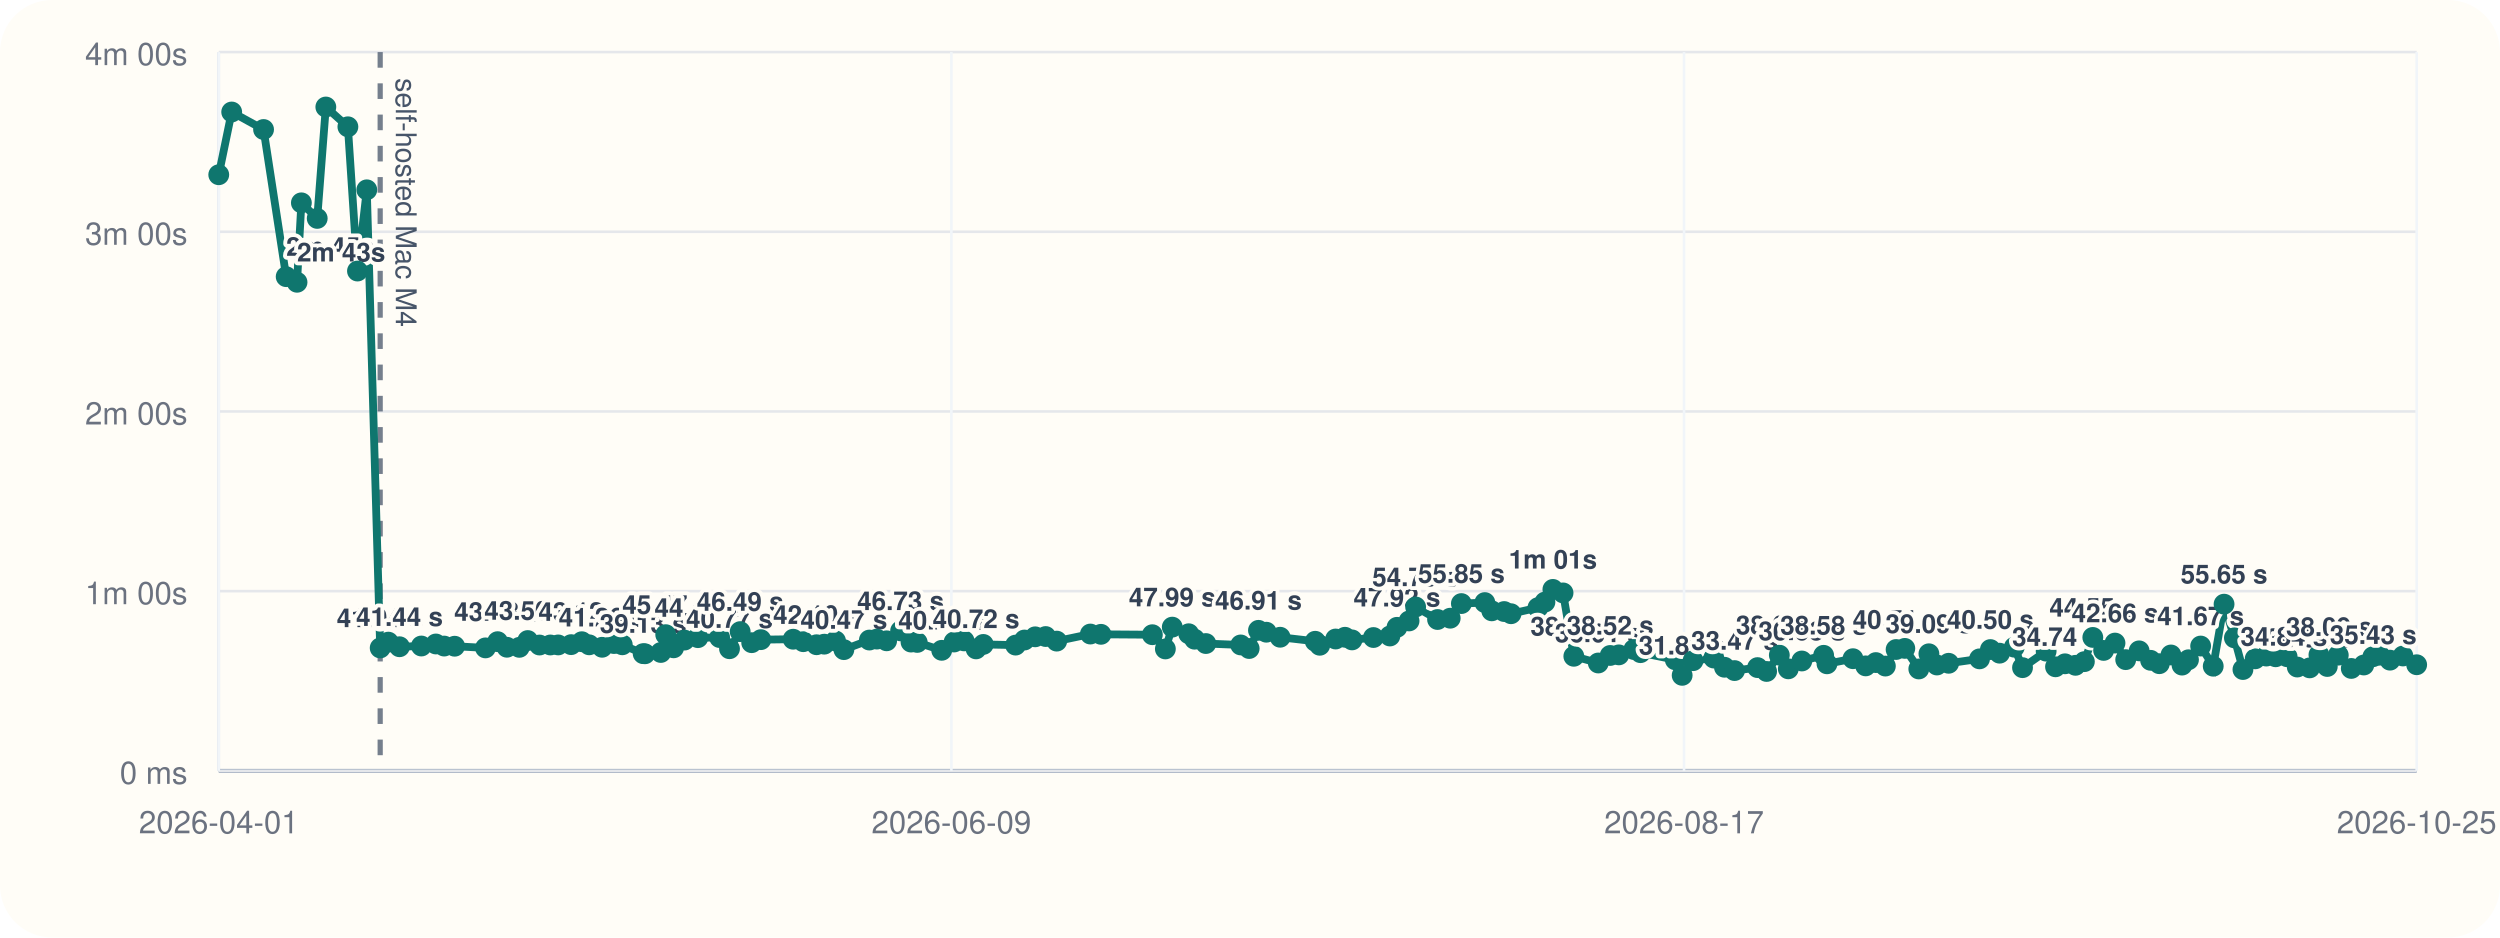
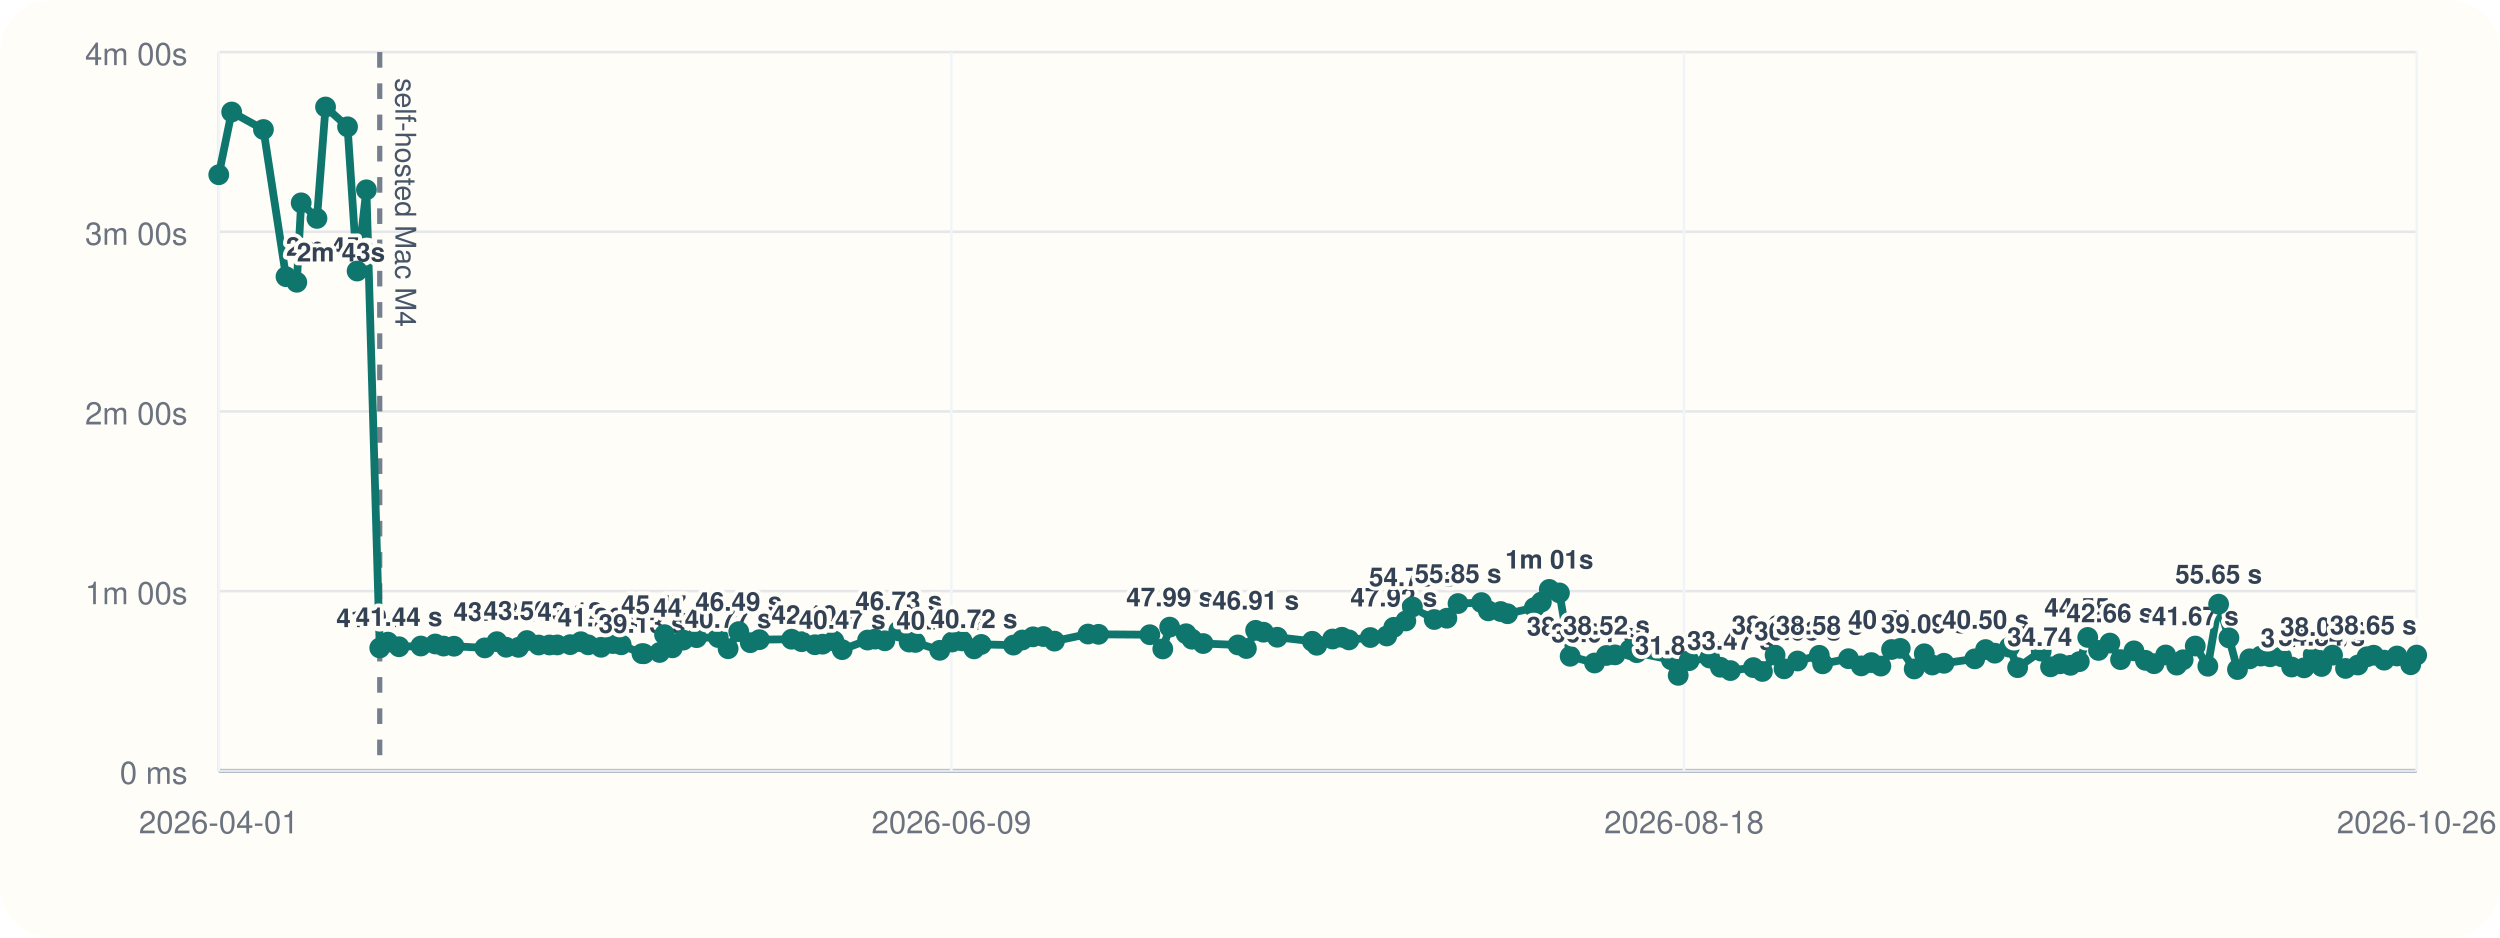
<svg xmlns="http://www.w3.org/2000/svg" viewBox="0 0 960 360">
  <rect width="960" height="360" rx="20" fill="#fffdf7" />
  <line x1="84" y1="296" x2="928" y2="296" stroke="#cbd5e1" stroke-width="1" />
  <line x1="84" y1="20" x2="84" y2="296" stroke="#cbd5e1" stroke-width="1" />
  <line x1="84" y1="296.00" x2="928" y2="296.00" stroke="#94a3b8" stroke-width="1.5" />
  <line x1="84" y1="296.00" x2="928" y2="296.00" stroke="#e5e7eb" stroke-width="1" />
  <text x="72" y="301.00" text-anchor="end" font-size="12" font-family="Helvetica, Arial, sans-serif" fill="#6b7280">0 ms</text>
  <line x1="84" y1="227.00" x2="928" y2="227.00" stroke="#e5e7eb" stroke-width="1" />
  <text x="72" y="232.00" text-anchor="end" font-size="12" font-family="Helvetica, Arial, sans-serif" fill="#6b7280">1m 00s</text>
  <line x1="84" y1="158.00" x2="928" y2="158.00" stroke="#e5e7eb" stroke-width="1" />
  <text x="72" y="163.00" text-anchor="end" font-size="12" font-family="Helvetica, Arial, sans-serif" fill="#6b7280">2m 00s</text>
  <line x1="84" y1="89.00" x2="928" y2="89.00" stroke="#e5e7eb" stroke-width="1" />
  <text x="72" y="94.00" text-anchor="end" font-size="12" font-family="Helvetica, Arial, sans-serif" fill="#6b7280">3m 00s</text>
  <line x1="84" y1="20.00" x2="928" y2="20.00" stroke="#e5e7eb" stroke-width="1" />
  <text x="72" y="25.00" text-anchor="end" font-size="12" font-family="Helvetica, Arial, sans-serif" fill="#6b7280">4m 00s</text>
  <line x1="84.00" y1="20" x2="84.00" y2="296" stroke="#f1f5f9" stroke-width="1" />
  <text x="84.00" y="320" text-anchor="middle" font-size="12" font-family="Helvetica, Arial, sans-serif" fill="#6b7280">2026-04-01</text>
  <line x1="365.33" y1="20" x2="365.33" y2="296" stroke="#f1f5f9" stroke-width="1" />
  <text x="365.33" y="320" text-anchor="middle" font-size="12" font-family="Helvetica, Arial, sans-serif" fill="#6b7280">2026-06-09</text>
  <line x1="646.67" y1="20" x2="646.67" y2="296" stroke="#f1f5f9" stroke-width="1" />
-   <text x="646.67" y="320" text-anchor="middle" font-size="12" font-family="Helvetica, Arial, sans-serif" fill="#6b7280">2026-08-17</text>
+   <text x="646.67" y="320" text-anchor="middle" font-size="12" font-family="Helvetica, Arial, sans-serif" fill="#6b7280">2026-08-18</text>
  <line x1="928.00" y1="20" x2="928.00" y2="296" stroke="#f1f5f9" stroke-width="1" />
-   <text x="928.00" y="320" text-anchor="middle" font-size="12" font-family="Helvetica, Arial, sans-serif" fill="#6b7280">2026-10-25</text>
-   <line x1="145.99" y1="20" x2="145.99" y2="296" stroke="#475569" stroke-width="2" stroke-dasharray="6 6" opacity="0.75" />
-   <text x="151.99" y="30" transform="rotate(90 151.99 30)" font-size="11" font-family="Helvetica, Arial, sans-serif" fill="#475569">self-hosted Mac M4</text>
-   <polyline fill="none" stroke="#0f766e" stroke-width="3" points="84.00,67.10 88.97,43.01 101.21,49.73 109.89,106.24 114.06,108.39 115.73,77.89 121.81,83.87 125.12,41.09 133.59,48.69 137.27,104.08 140.85,72.89 145.99,248.81 149.12,246.58 153.41,248.35 161.80,248.07 167.38,247.29 170.56,248.09 174.58,248.15 186.42,248.79 191.09,246.40 194.66,248.54 199.42,248.58 202.66,245.97 207.18,247.69 211.34,247.67 214.34,247.65 219.31,247.54 223.42,246.42 226.25,247.61 231.21,248.55 235.77,247.12 238.96,247.60 246.97,251.00 247.67,251.05 253.75,250.55 255.64,243.71 258.67,248.76 262.84,245.79 268.00,244.86 276.34,244.82 280.13,249.11 284.23,242.54 288.65,246.79 292.16,245.63 304.58,245.46 308.46,246.41 313.55,247.58 316.51,247.36 320.85,246.12 324.05,249.46 333.84,245.78 336.71,245.41 340.47,246.07 345.83,242.26 349.83,246.55 352.22,246.69 361.62,249.72 366.36,246.53 370.22,246.10 374.81,249.17 377.59,247.46 389.98,247.72 393.39,245.77 397.51,244.54 401.54,244.43 405.78,246.19 418.70,243.47 422.77,243.58 442.50,243.73 447.50,249.19 450.15,240.82 456.46,243.36 458.73,245.45 463.05,247.12 476.43,247.66 479.68,249.03 483.25,242.05 486.28,242.77 491.57,244.70 505.05,246.25 506.79,247.78 512.88,245.38 516.47,244.71 519.18,245.72 527.40,244.81 533.72,244.22 536.44,240.89 541.08,238.44 543.60,233.07 552.02,237.89 556.88,237.39 561.17,231.77 570.18,231.39 572.84,234.56 577.60,234.83 580.24,235.67 590.57,233.34 593.26,231.19 596.31,226.33 600.21,227.68 604.35,252.01 613.74,254.59 618.31,251.70 621.63,251.47 627.39,249.41 629.94,250.62 643.31,253.36 645.95,259.33 650.13,253.70 658.10,252.69 662.19,256.22 666.07,257.50 674.89,256.36 678.38,257.84 683.26,251.56 686.71,256.83 691.90,253.82 700.28,251.64 701.56,254.90 711.54,252.94 716.42,255.70 720.33,254.43 723.98,255.77 728.10,249.41 731.45,248.98 736.82,256.88 740.70,251.05 743.78,255.36 748.28,254.70 760.14,253.00 764.31,249.43 767.84,250.82 773.48,248.52 776.65,256.38 785.72,250.04 789.32,256.05 792.96,254.90 796.98,255.48 800.40,254.07 803.64,244.77 807.79,249.76 812.16,246.94 816.27,253.30 821.43,249.93 825.83,253.56 829.18,254.86 833.65,251.51 837.90,255.40 840.38,253.35 845.05,248.08 849.88,255.82 854.04,232.00 858.01,244.94 861.29,257.10 865.99,252.99 870.26,251.93 873.85,252.20 878.26,252.19 882.15,256.14 886.92,256.46 890.47,251.46 893.68,255.93 897.90,251.58 902.89,256.68 907.70,255.36 911.17,252.20 913.72,251.60 917.76,253.50 922.73,251.90 928.00,255.26" />
+   <text x="928.00" y="320" text-anchor="middle" font-size="12" font-family="Helvetica, Arial, sans-serif" fill="#6b7280">2026-10-26</text>
+   <line x1="145.82" y1="20" x2="145.82" y2="296" stroke="#475569" stroke-width="2" stroke-dasharray="6 6" opacity="0.75" />
+   <text x="151.82" y="30" transform="rotate(90 151.82 30)" font-size="11" font-family="Helvetica, Arial, sans-serif" fill="#475569">self-hosted Mac M4</text>
+   <polyline fill="none" stroke="#0f766e" stroke-width="3" points="84.00,67.10 88.96,43.01 101.16,49.73 109.82,106.24 113.97,108.39 115.65,77.89 121.71,83.87 125.01,41.09 133.46,48.69 137.13,104.08 140.70,72.89 145.82,248.81 148.95,246.58 153.22,248.35 161.59,248.07 167.16,247.29 170.33,248.09 174.34,248.15 186.15,248.79 190.80,246.40 194.36,248.54 199.10,248.58 202.34,245.97 206.85,247.69 211.00,247.67 213.99,247.65 218.95,247.54 223.04,246.42 225.87,247.61 230.81,248.55 235.36,247.12 238.54,247.60 246.52,251.00 247.23,251.05 253.29,250.55 255.18,243.71 258.20,248.76 262.36,245.79 267.50,244.86 275.81,244.82 279.59,249.11 283.68,242.54 288.10,246.79 291.60,245.63 303.98,245.46 307.85,246.41 312.93,247.58 315.88,247.36 320.21,246.12 323.40,249.46 333.16,245.78 336.02,245.41 339.77,246.07 345.12,242.26 349.11,246.55 351.50,246.69 360.87,249.72 365.60,246.53 369.45,246.10 374.02,249.17 376.80,247.46 389.15,247.72 392.55,245.77 396.66,244.54 400.68,244.43 404.91,246.19 417.79,243.47 421.85,243.58 441.53,243.73 446.51,249.19 449.16,240.82 455.45,243.36 457.71,245.45 462.02,247.12 475.37,247.66 478.61,249.03 482.16,242.05 485.19,242.77 490.47,244.70 503.91,246.25 505.64,247.78 511.71,245.38 515.30,244.71 518.00,245.72 526.20,244.81 532.51,244.22 535.21,240.89 539.84,238.44 542.36,233.07 550.75,237.89 555.60,237.39 559.88,231.77 568.86,231.39 571.52,234.56 576.27,234.83 578.90,235.67 589.20,233.34 591.88,231.19 594.92,226.33 598.82,227.68 602.94,252.01 612.31,254.59 616.86,251.70 620.17,251.47 625.92,249.41 628.47,250.62 641.80,253.36 644.43,259.33 648.60,253.70 656.55,252.69 660.62,256.22 664.49,257.50 673.29,256.36 676.77,257.84 681.63,251.56 685.08,256.83 690.25,253.82 698.61,251.64 699.89,254.90 709.84,252.94 714.71,255.70 718.60,254.43 722.24,255.77 726.35,249.41 729.70,248.98 735.05,256.88 738.92,251.05 742.00,255.36 746.48,254.70 758.31,253.00 762.47,249.43 765.99,250.82 771.61,248.52 774.77,256.38 783.82,250.04 787.41,256.05 791.04,254.90 795.05,255.48 798.45,254.07 801.69,244.77 805.83,249.76 810.19,246.94 814.29,253.30 819.43,249.93 823.82,253.56 827.16,254.86 831.62,251.51 835.86,255.40 838.33,253.35 842.98,248.08 847.81,255.82 851.95,232.00 855.91,244.94 859.19,257.10 863.87,252.99 868.13,251.93 871.71,252.20 876.11,252.19 879.99,256.14 884.75,256.46 888.28,251.46 891.49,255.93 895.70,251.58 900.68,256.68 905.47,255.36 908.93,252.20 911.47,251.60 915.50,253.50 920.45,251.90 925.71,255.26 928.00,251.55" />
  <circle cx="84.00" cy="67.10" r="4" fill="#0f766e" />
-   <circle cx="88.97" cy="43.01" r="4" fill="#0f766e" />
-   <circle cx="101.21" cy="49.73" r="4" fill="#0f766e" />
-   <circle cx="109.89" cy="106.24" r="4" fill="#0f766e" />
-   <text x="109.89" y="98.24" text-anchor="start" font-size="10" font-family="Helvetica, Arial, sans-serif" font-weight="600" paint-order="stroke" stroke="#fffdf7" stroke-width="3" stroke-linejoin="round" fill="#334155">2m 45s</text>
-   <circle cx="114.06" cy="108.39" r="4" fill="#0f766e" />
-   <text x="114.06" y="100.39" text-anchor="start" font-size="10" font-family="Helvetica, Arial, sans-serif" font-weight="600" paint-order="stroke" stroke="#fffdf7" stroke-width="3" stroke-linejoin="round" fill="#334155">2m 43s</text>
-   <circle cx="115.73" cy="77.89" r="4" fill="#0f766e" />
-   <circle cx="121.81" cy="83.87" r="4" fill="#0f766e" />
-   <circle cx="125.12" cy="41.09" r="4" fill="#0f766e" />
-   <circle cx="133.59" cy="48.69" r="4" fill="#0f766e" />
-   <circle cx="137.27" cy="104.08" r="4" fill="#0f766e" />
-   <circle cx="140.85" cy="72.89" r="4" fill="#0f766e" />
-   <circle cx="145.99" cy="248.81" r="4" fill="#0f766e" />
-   <text x="145.99" y="240.81" text-anchor="middle" font-size="10" font-family="Helvetica, Arial, sans-serif" font-weight="600" paint-order="stroke" stroke="#fffdf7" stroke-width="3" stroke-linejoin="round" fill="#334155">41.04 s</text>
-   <circle cx="149.12" cy="246.58" r="4" fill="#0f766e" />
-   <circle cx="153.41" cy="248.35" r="4" fill="#0f766e" />
-   <text x="153.41" y="240.35" text-anchor="middle" font-size="10" font-family="Helvetica, Arial, sans-serif" font-weight="600" paint-order="stroke" stroke="#fffdf7" stroke-width="3" stroke-linejoin="round" fill="#334155">41.44 s</text>
-   <circle cx="161.80" cy="248.07" r="4" fill="#0f766e" />
-   <circle cx="167.38" cy="247.29" r="4" fill="#0f766e" />
-   <circle cx="170.56" cy="248.09" r="4" fill="#0f766e" />
-   <circle cx="174.58" cy="248.15" r="4" fill="#0f766e" />
-   <circle cx="186.42" cy="248.79" r="4" fill="#0f766e" />
-   <circle cx="191.09" cy="246.40" r="4" fill="#0f766e" />
-   <text x="191.09" y="238.40" text-anchor="middle" font-size="10" font-family="Helvetica, Arial, sans-serif" font-weight="600" paint-order="stroke" stroke="#fffdf7" stroke-width="3" stroke-linejoin="round" fill="#334155">43.13 s</text>
-   <circle cx="194.66" cy="248.54" r="4" fill="#0f766e" />
-   <circle cx="199.42" cy="248.58" r="4" fill="#0f766e" />
-   <circle cx="202.66" cy="245.97" r="4" fill="#0f766e" />
-   <text x="202.66" y="237.97" text-anchor="middle" font-size="10" font-family="Helvetica, Arial, sans-serif" font-weight="600" paint-order="stroke" stroke="#fffdf7" stroke-width="3" stroke-linejoin="round" fill="#334155">43.50 s</text>
-   <circle cx="207.18" cy="247.69" r="4" fill="#0f766e" />
-   <circle cx="211.34" cy="247.67" r="4" fill="#0f766e" />
-   <circle cx="214.34" cy="247.65" r="4" fill="#0f766e" />
-   <circle cx="219.31" cy="247.54" r="4" fill="#0f766e" />
-   <circle cx="223.42" cy="246.42" r="4" fill="#0f766e" />
-   <text x="223.42" y="238.42" text-anchor="middle" font-size="10" font-family="Helvetica, Arial, sans-serif" font-weight="600" paint-order="stroke" stroke="#fffdf7" stroke-width="3" stroke-linejoin="round" fill="#334155">43.12 s</text>
-   <circle cx="226.25" cy="247.61" r="4" fill="#0f766e" />
-   <circle cx="231.21" cy="248.55" r="4" fill="#0f766e" />
-   <text x="231.21" y="240.55" text-anchor="middle" font-size="10" font-family="Helvetica, Arial, sans-serif" font-weight="600" paint-order="stroke" stroke="#fffdf7" stroke-width="3" stroke-linejoin="round" fill="#334155">41.26 s</text>
-   <circle cx="235.77" cy="247.12" r="4" fill="#0f766e" />
-   <circle cx="238.96" cy="247.60" r="4" fill="#0f766e" />
-   <circle cx="246.97" cy="251.00" r="4" fill="#0f766e" />
-   <text x="246.97" y="243.00" text-anchor="middle" font-size="10" font-family="Helvetica, Arial, sans-serif" font-weight="600" paint-order="stroke" stroke="#fffdf7" stroke-width="3" stroke-linejoin="round" fill="#334155">39.13 s</text>
-   <circle cx="247.67" cy="251.05" r="4" fill="#0f766e" />
-   <circle cx="253.75" cy="250.55" r="4" fill="#0f766e" />
-   <circle cx="255.64" cy="243.71" r="4" fill="#0f766e" />
-   <text x="255.64" y="235.71" text-anchor="middle" font-size="10" font-family="Helvetica, Arial, sans-serif" font-weight="600" paint-order="stroke" stroke="#fffdf7" stroke-width="3" stroke-linejoin="round" fill="#334155">45.47 s</text>
-   <circle cx="258.67" cy="248.76" r="4" fill="#0f766e" />
-   <circle cx="262.84" cy="245.79" r="4" fill="#0f766e" />
-   <circle cx="268.00" cy="244.86" r="4" fill="#0f766e" />
-   <text x="268.00" y="236.86" text-anchor="middle" font-size="10" font-family="Helvetica, Arial, sans-serif" font-weight="600" paint-order="stroke" stroke="#fffdf7" stroke-width="3" stroke-linejoin="round" fill="#334155">44.47 s</text>
-   <circle cx="276.34" cy="244.82" r="4" fill="#0f766e" />
-   <circle cx="280.13" cy="249.11" r="4" fill="#0f766e" />
-   <text x="280.13" y="241.11" text-anchor="middle" font-size="10" font-family="Helvetica, Arial, sans-serif" font-weight="600" paint-order="stroke" stroke="#fffdf7" stroke-width="3" stroke-linejoin="round" fill="#334155">40.77 s</text>
-   <circle cx="284.23" cy="242.54" r="4" fill="#0f766e" />
-   <text x="284.23" y="234.54" text-anchor="middle" font-size="10" font-family="Helvetica, Arial, sans-serif" font-weight="600" paint-order="stroke" stroke="#fffdf7" stroke-width="3" stroke-linejoin="round" fill="#334155">46.49 s</text>
-   <circle cx="288.65" cy="246.79" r="4" fill="#0f766e" />
-   <circle cx="292.16" cy="245.63" r="4" fill="#0f766e" />
-   <circle cx="304.58" cy="245.46" r="4" fill="#0f766e" />
-   <circle cx="308.46" cy="246.41" r="4" fill="#0f766e" />
-   <circle cx="313.55" cy="247.58" r="4" fill="#0f766e" />
-   <text x="313.55" y="239.58" text-anchor="middle" font-size="10" font-family="Helvetica, Arial, sans-serif" font-weight="600" paint-order="stroke" stroke="#fffdf7" stroke-width="3" stroke-linejoin="round" fill="#334155">42.10 s</text>
-   <circle cx="316.51" cy="247.36" r="4" fill="#0f766e" />
-   <circle cx="320.85" cy="246.12" r="4" fill="#0f766e" />
-   <circle cx="324.05" cy="249.46" r="4" fill="#0f766e" />
-   <text x="324.05" y="241.46" text-anchor="middle" font-size="10" font-family="Helvetica, Arial, sans-serif" font-weight="600" paint-order="stroke" stroke="#fffdf7" stroke-width="3" stroke-linejoin="round" fill="#334155">40.47 s</text>
-   <circle cx="333.84" cy="245.78" r="4" fill="#0f766e" />
-   <circle cx="336.71" cy="245.41" r="4" fill="#0f766e" />
-   <circle cx="340.47" cy="246.07" r="4" fill="#0f766e" />
-   <circle cx="345.83" cy="242.26" r="4" fill="#0f766e" />
-   <text x="345.83" y="234.26" text-anchor="middle" font-size="10" font-family="Helvetica, Arial, sans-serif" font-weight="600" paint-order="stroke" stroke="#fffdf7" stroke-width="3" stroke-linejoin="round" fill="#334155">46.73 s</text>
-   <circle cx="349.83" cy="246.55" r="4" fill="#0f766e" />
-   <circle cx="352.22" cy="246.69" r="4" fill="#0f766e" />
-   <circle cx="361.62" cy="249.72" r="4" fill="#0f766e" />
-   <text x="361.62" y="241.72" text-anchor="middle" font-size="10" font-family="Helvetica, Arial, sans-serif" font-weight="600" paint-order="stroke" stroke="#fffdf7" stroke-width="3" stroke-linejoin="round" fill="#334155">40.24 s</text>
-   <circle cx="366.36" cy="246.53" r="4" fill="#0f766e" />
-   <circle cx="370.22" cy="246.10" r="4" fill="#0f766e" />
-   <circle cx="374.81" cy="249.17" r="4" fill="#0f766e" />
-   <text x="374.81" y="241.17" text-anchor="middle" font-size="10" font-family="Helvetica, Arial, sans-serif" font-weight="600" paint-order="stroke" stroke="#fffdf7" stroke-width="3" stroke-linejoin="round" fill="#334155">40.72 s</text>
-   <circle cx="377.59" cy="247.46" r="4" fill="#0f766e" />
-   <circle cx="389.98" cy="247.72" r="4" fill="#0f766e" />
-   <circle cx="393.39" cy="245.77" r="4" fill="#0f766e" />
-   <circle cx="397.51" cy="244.54" r="4" fill="#0f766e" />
-   <circle cx="401.54" cy="244.43" r="4" fill="#0f766e" />
-   <circle cx="405.78" cy="246.19" r="4" fill="#0f766e" />
-   <circle cx="418.70" cy="243.47" r="4" fill="#0f766e" />
-   <circle cx="422.77" cy="243.58" r="4" fill="#0f766e" />
-   <circle cx="442.50" cy="243.73" r="4" fill="#0f766e" />
-   <circle cx="447.50" cy="249.19" r="4" fill="#0f766e" />
-   <circle cx="450.15" cy="240.82" r="4" fill="#0f766e" />
-   <text x="450.15" y="232.82" text-anchor="middle" font-size="10" font-family="Helvetica, Arial, sans-serif" font-weight="600" paint-order="stroke" stroke="#fffdf7" stroke-width="3" stroke-linejoin="round" fill="#334155">47.99 s</text>
-   <circle cx="456.46" cy="243.36" r="4" fill="#0f766e" />
-   <circle cx="458.73" cy="245.45" r="4" fill="#0f766e" />
-   <circle cx="463.05" cy="247.12" r="4" fill="#0f766e" />
-   <circle cx="476.43" cy="247.66" r="4" fill="#0f766e" />
-   <circle cx="479.68" cy="249.03" r="4" fill="#0f766e" />
-   <circle cx="483.25" cy="242.05" r="4" fill="#0f766e" />
-   <text x="483.25" y="234.05" text-anchor="middle" font-size="10" font-family="Helvetica, Arial, sans-serif" font-weight="600" paint-order="stroke" stroke="#fffdf7" stroke-width="3" stroke-linejoin="round" fill="#334155">46.91 s</text>
-   <circle cx="486.28" cy="242.77" r="4" fill="#0f766e" />
-   <circle cx="491.57" cy="244.70" r="4" fill="#0f766e" />
-   <circle cx="505.05" cy="246.25" r="4" fill="#0f766e" />
-   <circle cx="506.79" cy="247.78" r="4" fill="#0f766e" />
-   <circle cx="512.88" cy="245.38" r="4" fill="#0f766e" />
-   <circle cx="516.47" cy="244.71" r="4" fill="#0f766e" />
-   <circle cx="519.18" cy="245.72" r="4" fill="#0f766e" />
-   <circle cx="527.40" cy="244.81" r="4" fill="#0f766e" />
-   <circle cx="533.72" cy="244.22" r="4" fill="#0f766e" />
-   <circle cx="536.44" cy="240.89" r="4" fill="#0f766e" />
-   <text x="536.44" y="232.89" text-anchor="middle" font-size="10" font-family="Helvetica, Arial, sans-serif" font-weight="600" paint-order="stroke" stroke="#fffdf7" stroke-width="3" stroke-linejoin="round" fill="#334155">47.92 s</text>
-   <circle cx="541.08" cy="238.44" r="4" fill="#0f766e" />
-   <circle cx="543.60" cy="233.07" r="4" fill="#0f766e" />
-   <text x="543.60" y="225.07" text-anchor="middle" font-size="10" font-family="Helvetica, Arial, sans-serif" font-weight="600" paint-order="stroke" stroke="#fffdf7" stroke-width="3" stroke-linejoin="round" fill="#334155">54.73 s</text>
-   <circle cx="552.02" cy="237.89" r="4" fill="#0f766e" />
-   <circle cx="556.88" cy="237.39" r="4" fill="#0f766e" />
-   <circle cx="561.17" cy="231.77" r="4" fill="#0f766e" />
-   <text x="561.17" y="223.77" text-anchor="middle" font-size="10" font-family="Helvetica, Arial, sans-serif" font-weight="600" paint-order="stroke" stroke="#fffdf7" stroke-width="3" stroke-linejoin="round" fill="#334155">55.85 s</text>
-   <circle cx="570.18" cy="231.39" r="4" fill="#0f766e" />
-   <circle cx="572.84" cy="234.56" r="4" fill="#0f766e" />
-   <circle cx="577.60" cy="234.83" r="4" fill="#0f766e" />
-   <circle cx="580.24" cy="235.67" r="4" fill="#0f766e" />
-   <circle cx="590.57" cy="233.34" r="4" fill="#0f766e" />
-   <circle cx="593.26" cy="231.19" r="4" fill="#0f766e" />
-   <circle cx="596.31" cy="226.33" r="4" fill="#0f766e" />
-   <text x="596.31" y="218.33" text-anchor="middle" font-size="10" font-family="Helvetica, Arial, sans-serif" font-weight="600" paint-order="stroke" stroke="#fffdf7" stroke-width="3" stroke-linejoin="round" fill="#334155">1m 01s</text>
-   <circle cx="600.21" cy="227.68" r="4" fill="#0f766e" />
-   <circle cx="604.35" cy="252.01" r="4" fill="#0f766e" />
-   <text x="604.35" y="244.01" text-anchor="middle" font-size="10" font-family="Helvetica, Arial, sans-serif" font-weight="600" paint-order="stroke" stroke="#fffdf7" stroke-width="3" stroke-linejoin="round" fill="#334155">38.25 s</text>
-   <circle cx="613.74" cy="254.59" r="4" fill="#0f766e" />
-   <text x="613.74" y="246.59" text-anchor="middle" font-size="10" font-family="Helvetica, Arial, sans-serif" font-weight="600" paint-order="stroke" stroke="#fffdf7" stroke-width="3" stroke-linejoin="round" fill="#334155">36.01 s</text>
-   <circle cx="618.31" cy="251.70" r="4" fill="#0f766e" />
-   <text x="618.31" y="243.70" text-anchor="middle" font-size="10" font-family="Helvetica, Arial, sans-serif" font-weight="600" paint-order="stroke" stroke="#fffdf7" stroke-width="3" stroke-linejoin="round" fill="#334155">38.52 s</text>
-   <circle cx="621.63" cy="251.47" r="4" fill="#0f766e" />
-   <circle cx="627.39" cy="249.41" r="4" fill="#0f766e" />
-   <circle cx="629.94" cy="250.62" r="4" fill="#0f766e" />
-   <circle cx="643.31" cy="253.36" r="4" fill="#0f766e" />
-   <circle cx="645.95" cy="259.33" r="4" fill="#0f766e" />
-   <text x="645.95" y="251.33" text-anchor="middle" font-size="10" font-family="Helvetica, Arial, sans-serif" font-weight="600" paint-order="stroke" stroke="#fffdf7" stroke-width="3" stroke-linejoin="round" fill="#334155">31.89 s</text>
-   <circle cx="650.13" cy="253.70" r="4" fill="#0f766e" />
-   <circle cx="658.10" cy="252.69" r="4" fill="#0f766e" />
-   <circle cx="662.19" cy="256.22" r="4" fill="#0f766e" />
-   <circle cx="666.07" cy="257.50" r="4" fill="#0f766e" />
-   <text x="666.07" y="249.50" text-anchor="middle" font-size="10" font-family="Helvetica, Arial, sans-serif" font-weight="600" paint-order="stroke" stroke="#fffdf7" stroke-width="3" stroke-linejoin="round" fill="#334155">33.47 s</text>
-   <circle cx="674.89" cy="256.36" r="4" fill="#0f766e" />
-   <circle cx="678.38" cy="257.84" r="4" fill="#0f766e" />
-   <circle cx="683.26" cy="251.56" r="4" fill="#0f766e" />
-   <text x="683.26" y="243.56" text-anchor="middle" font-size="10" font-family="Helvetica, Arial, sans-serif" font-weight="600" paint-order="stroke" stroke="#fffdf7" stroke-width="3" stroke-linejoin="round" fill="#334155">38.64 s</text>
-   <circle cx="686.71" cy="256.83" r="4" fill="#0f766e" />
-   <circle cx="691.90" cy="253.82" r="4" fill="#0f766e" />
-   <text x="691.90" y="245.82" text-anchor="middle" font-size="10" font-family="Helvetica, Arial, sans-serif" font-weight="600" paint-order="stroke" stroke="#fffdf7" stroke-width="3" stroke-linejoin="round" fill="#334155">36.68 s</text>
-   <circle cx="700.28" cy="251.64" r="4" fill="#0f766e" />
-   <text x="700.28" y="243.64" text-anchor="middle" font-size="10" font-family="Helvetica, Arial, sans-serif" font-weight="600" paint-order="stroke" stroke="#fffdf7" stroke-width="3" stroke-linejoin="round" fill="#334155">38.58 s</text>
-   <circle cx="701.56" cy="254.90" r="4" fill="#0f766e" />
-   <circle cx="711.54" cy="252.94" r="4" fill="#0f766e" />
-   <circle cx="716.42" cy="255.70" r="4" fill="#0f766e" />
-   <circle cx="720.33" cy="254.43" r="4" fill="#0f766e" />
-   <circle cx="723.98" cy="255.77" r="4" fill="#0f766e" />
-   <circle cx="728.10" cy="249.41" r="4" fill="#0f766e" />
-   <text x="728.10" y="241.41" text-anchor="middle" font-size="10" font-family="Helvetica, Arial, sans-serif" font-weight="600" paint-order="stroke" stroke="#fffdf7" stroke-width="3" stroke-linejoin="round" fill="#334155">40.51 s</text>
-   <circle cx="731.45" cy="248.98" r="4" fill="#0f766e" />
-   <circle cx="736.82" cy="256.88" r="4" fill="#0f766e" />
-   <circle cx="740.70" cy="251.05" r="4" fill="#0f766e" />
-   <text x="740.70" y="243.05" text-anchor="middle" font-size="10" font-family="Helvetica, Arial, sans-serif" font-weight="600" paint-order="stroke" stroke="#fffdf7" stroke-width="3" stroke-linejoin="round" fill="#334155">39.09 s</text>
-   <circle cx="743.78" cy="255.36" r="4" fill="#0f766e" />
-   <circle cx="748.28" cy="254.70" r="4" fill="#0f766e" />
-   <circle cx="760.14" cy="253.00" r="4" fill="#0f766e" />
-   <circle cx="764.31" cy="249.43" r="4" fill="#0f766e" />
-   <text x="764.31" y="241.43" text-anchor="middle" font-size="10" font-family="Helvetica, Arial, sans-serif" font-weight="600" paint-order="stroke" stroke="#fffdf7" stroke-width="3" stroke-linejoin="round" fill="#334155">40.50 s</text>
-   <circle cx="767.84" cy="250.82" r="4" fill="#0f766e" />
-   <circle cx="773.48" cy="248.52" r="4" fill="#0f766e" />
-   <circle cx="776.65" cy="256.38" r="4" fill="#0f766e" />
-   <circle cx="785.72" cy="250.04" r="4" fill="#0f766e" />
-   <circle cx="789.32" cy="256.05" r="4" fill="#0f766e" />
-   <text x="789.32" y="248.05" text-anchor="middle" font-size="10" font-family="Helvetica, Arial, sans-serif" font-weight="600" paint-order="stroke" stroke="#fffdf7" stroke-width="3" stroke-linejoin="round" fill="#334155">34.74 s</text>
-   <circle cx="792.96" cy="254.90" r="4" fill="#0f766e" />
-   <circle cx="796.98" cy="255.48" r="4" fill="#0f766e" />
-   <circle cx="800.40" cy="254.07" r="4" fill="#0f766e" />
-   <circle cx="803.64" cy="244.77" r="4" fill="#0f766e" />
-   <text x="803.64" y="236.77" text-anchor="middle" font-size="10" font-family="Helvetica, Arial, sans-serif" font-weight="600" paint-order="stroke" stroke="#fffdf7" stroke-width="3" stroke-linejoin="round" fill="#334155">44.55 s</text>
-   <circle cx="807.79" cy="249.76" r="4" fill="#0f766e" />
-   <circle cx="812.16" cy="246.94" r="4" fill="#0f766e" />
-   <text x="812.16" y="238.94" text-anchor="middle" font-size="10" font-family="Helvetica, Arial, sans-serif" font-weight="600" paint-order="stroke" stroke="#fffdf7" stroke-width="3" stroke-linejoin="round" fill="#334155">42.66 s</text>
-   <circle cx="816.27" cy="253.30" r="4" fill="#0f766e" />
-   <circle cx="821.43" cy="249.93" r="4" fill="#0f766e" />
-   <circle cx="825.83" cy="253.56" r="4" fill="#0f766e" />
-   <circle cx="829.18" cy="254.86" r="4" fill="#0f766e" />
-   <circle cx="833.65" cy="251.51" r="4" fill="#0f766e" />
-   <circle cx="837.90" cy="255.40" r="4" fill="#0f766e" />
-   <circle cx="840.38" cy="253.35" r="4" fill="#0f766e" />
-   <circle cx="845.05" cy="248.08" r="4" fill="#0f766e" />
-   <text x="845.05" y="240.08" text-anchor="middle" font-size="10" font-family="Helvetica, Arial, sans-serif" font-weight="600" paint-order="stroke" stroke="#fffdf7" stroke-width="3" stroke-linejoin="round" fill="#334155">41.67 s</text>
-   <circle cx="849.88" cy="255.82" r="4" fill="#0f766e" />
-   <circle cx="854.04" cy="232.00" r="4" fill="#0f766e" />
-   <text x="854.04" y="224.00" text-anchor="middle" font-size="10" font-family="Helvetica, Arial, sans-serif" font-weight="600" paint-order="stroke" stroke="#fffdf7" stroke-width="3" stroke-linejoin="round" fill="#334155">55.65 s</text>
-   <circle cx="858.01" cy="244.94" r="4" fill="#0f766e" />
-   <circle cx="861.29" cy="257.10" r="4" fill="#0f766e" />
-   <circle cx="865.99" cy="252.99" r="4" fill="#0f766e" />
-   <circle cx="870.26" cy="251.93" r="4" fill="#0f766e" />
-   <circle cx="873.85" cy="252.20" r="4" fill="#0f766e" />
-   <circle cx="878.26" cy="252.19" r="4" fill="#0f766e" />
-   <circle cx="882.15" cy="256.14" r="4" fill="#0f766e" />
-   <circle cx="886.92" cy="256.46" r="4" fill="#0f766e" />
-   <text x="886.92" y="248.46" text-anchor="middle" font-size="10" font-family="Helvetica, Arial, sans-serif" font-weight="600" paint-order="stroke" stroke="#fffdf7" stroke-width="3" stroke-linejoin="round" fill="#334155">34.38 s</text>
-   <circle cx="890.47" cy="251.46" r="4" fill="#0f766e" />
-   <circle cx="893.68" cy="255.93" r="4" fill="#0f766e" />
-   <text x="893.68" y="247.93" text-anchor="end" font-size="10" font-family="Helvetica, Arial, sans-serif" font-weight="600" paint-order="stroke" stroke="#fffdf7" stroke-width="3" stroke-linejoin="round" fill="#334155">34.84 s</text>
-   <circle cx="897.90" cy="251.58" r="4" fill="#0f766e" />
-   <circle cx="902.89" cy="256.68" r="4" fill="#0f766e" />
-   <circle cx="907.70" cy="255.36" r="4" fill="#0f766e" />
-   <circle cx="911.17" cy="252.20" r="4" fill="#0f766e" />
-   <text x="911.17" y="244.20" text-anchor="end" font-size="10" font-family="Helvetica, Arial, sans-serif" font-weight="600" paint-order="stroke" stroke="#fffdf7" stroke-width="3" stroke-linejoin="round" fill="#334155">38.09 s</text>
-   <circle cx="913.72" cy="251.60" r="4" fill="#0f766e" />
-   <circle cx="917.76" cy="253.50" r="4" fill="#0f766e" />
-   <circle cx="922.73" cy="251.90" r="4" fill="#0f766e" />
-   <circle cx="928.00" cy="255.26" r="4" fill="#0f766e" />
-   <text x="928.00" y="247.26" text-anchor="end" font-size="10" font-family="Helvetica, Arial, sans-serif" font-weight="600" paint-order="stroke" stroke="#fffdf7" stroke-width="3" stroke-linejoin="round" fill="#334155">35.43 s</text>
+   <circle cx="88.96" cy="43.01" r="4" fill="#0f766e" />
+   <circle cx="101.16" cy="49.73" r="4" fill="#0f766e" />
+   <circle cx="109.82" cy="106.24" r="4" fill="#0f766e" />
+   <text x="109.82" y="98.24" text-anchor="start" font-size="10" font-family="Helvetica, Arial, sans-serif" font-weight="600" paint-order="stroke" stroke="#fffdf7" stroke-width="3" stroke-linejoin="round" fill="#334155">2m 45s</text>
+   <circle cx="113.97" cy="108.39" r="4" fill="#0f766e" />
+   <text x="113.97" y="100.39" text-anchor="start" font-size="10" font-family="Helvetica, Arial, sans-serif" font-weight="600" paint-order="stroke" stroke="#fffdf7" stroke-width="3" stroke-linejoin="round" fill="#334155">2m 43s</text>
+   <circle cx="115.65" cy="77.89" r="4" fill="#0f766e" />
+   <circle cx="121.71" cy="83.87" r="4" fill="#0f766e" />
+   <circle cx="125.01" cy="41.09" r="4" fill="#0f766e" />
+   <circle cx="133.46" cy="48.69" r="4" fill="#0f766e" />
+   <circle cx="137.13" cy="104.08" r="4" fill="#0f766e" />
+   <circle cx="140.70" cy="72.89" r="4" fill="#0f766e" />
+   <circle cx="145.82" cy="248.81" r="4" fill="#0f766e" />
+   <text x="145.82" y="240.81" text-anchor="middle" font-size="10" font-family="Helvetica, Arial, sans-serif" font-weight="600" paint-order="stroke" stroke="#fffdf7" stroke-width="3" stroke-linejoin="round" fill="#334155">41.04 s</text>
+   <circle cx="148.95" cy="246.58" r="4" fill="#0f766e" />
+   <circle cx="153.22" cy="248.35" r="4" fill="#0f766e" />
+   <text x="153.22" y="240.35" text-anchor="middle" font-size="10" font-family="Helvetica, Arial, sans-serif" font-weight="600" paint-order="stroke" stroke="#fffdf7" stroke-width="3" stroke-linejoin="round" fill="#334155">41.44 s</text>
+   <circle cx="161.59" cy="248.07" r="4" fill="#0f766e" />
+   <circle cx="167.16" cy="247.29" r="4" fill="#0f766e" />
+   <circle cx="170.33" cy="248.09" r="4" fill="#0f766e" />
+   <circle cx="174.34" cy="248.15" r="4" fill="#0f766e" />
+   <circle cx="186.15" cy="248.79" r="4" fill="#0f766e" />
+   <circle cx="190.80" cy="246.40" r="4" fill="#0f766e" />
+   <text x="190.80" y="238.40" text-anchor="middle" font-size="10" font-family="Helvetica, Arial, sans-serif" font-weight="600" paint-order="stroke" stroke="#fffdf7" stroke-width="3" stroke-linejoin="round" fill="#334155">43.13 s</text>
+   <circle cx="194.36" cy="248.54" r="4" fill="#0f766e" />
+   <circle cx="199.10" cy="248.58" r="4" fill="#0f766e" />
+   <circle cx="202.34" cy="245.97" r="4" fill="#0f766e" />
+   <text x="202.34" y="237.97" text-anchor="middle" font-size="10" font-family="Helvetica, Arial, sans-serif" font-weight="600" paint-order="stroke" stroke="#fffdf7" stroke-width="3" stroke-linejoin="round" fill="#334155">43.50 s</text>
+   <circle cx="206.85" cy="247.69" r="4" fill="#0f766e" />
+   <circle cx="211.00" cy="247.67" r="4" fill="#0f766e" />
+   <circle cx="213.99" cy="247.65" r="4" fill="#0f766e" />
+   <circle cx="218.95" cy="247.54" r="4" fill="#0f766e" />
+   <circle cx="223.04" cy="246.42" r="4" fill="#0f766e" />
+   <text x="223.04" y="238.42" text-anchor="middle" font-size="10" font-family="Helvetica, Arial, sans-serif" font-weight="600" paint-order="stroke" stroke="#fffdf7" stroke-width="3" stroke-linejoin="round" fill="#334155">43.12 s</text>
+   <circle cx="225.87" cy="247.61" r="4" fill="#0f766e" />
+   <circle cx="230.81" cy="248.55" r="4" fill="#0f766e" />
+   <text x="230.81" y="240.55" text-anchor="middle" font-size="10" font-family="Helvetica, Arial, sans-serif" font-weight="600" paint-order="stroke" stroke="#fffdf7" stroke-width="3" stroke-linejoin="round" fill="#334155">41.26 s</text>
+   <circle cx="235.36" cy="247.12" r="4" fill="#0f766e" />
+   <circle cx="238.54" cy="247.60" r="4" fill="#0f766e" />
+   <circle cx="246.52" cy="251.00" r="4" fill="#0f766e" />
+   <text x="246.52" y="243.00" text-anchor="middle" font-size="10" font-family="Helvetica, Arial, sans-serif" font-weight="600" paint-order="stroke" stroke="#fffdf7" stroke-width="3" stroke-linejoin="round" fill="#334155">39.13 s</text>
+   <circle cx="247.23" cy="251.05" r="4" fill="#0f766e" />
+   <circle cx="253.29" cy="250.55" r="4" fill="#0f766e" />
+   <circle cx="255.18" cy="243.71" r="4" fill="#0f766e" />
+   <text x="255.18" y="235.71" text-anchor="middle" font-size="10" font-family="Helvetica, Arial, sans-serif" font-weight="600" paint-order="stroke" stroke="#fffdf7" stroke-width="3" stroke-linejoin="round" fill="#334155">45.47 s</text>
+   <circle cx="258.20" cy="248.76" r="4" fill="#0f766e" />
+   <circle cx="262.36" cy="245.79" r="4" fill="#0f766e" />
+   <circle cx="267.50" cy="244.86" r="4" fill="#0f766e" />
+   <text x="267.50" y="236.86" text-anchor="middle" font-size="10" font-family="Helvetica, Arial, sans-serif" font-weight="600" paint-order="stroke" stroke="#fffdf7" stroke-width="3" stroke-linejoin="round" fill="#334155">44.47 s</text>
+   <circle cx="275.81" cy="244.82" r="4" fill="#0f766e" />
+   <circle cx="279.59" cy="249.11" r="4" fill="#0f766e" />
+   <text x="279.59" y="241.11" text-anchor="middle" font-size="10" font-family="Helvetica, Arial, sans-serif" font-weight="600" paint-order="stroke" stroke="#fffdf7" stroke-width="3" stroke-linejoin="round" fill="#334155">40.77 s</text>
+   <circle cx="283.68" cy="242.54" r="4" fill="#0f766e" />
+   <text x="283.68" y="234.54" text-anchor="middle" font-size="10" font-family="Helvetica, Arial, sans-serif" font-weight="600" paint-order="stroke" stroke="#fffdf7" stroke-width="3" stroke-linejoin="round" fill="#334155">46.49 s</text>
+   <circle cx="288.10" cy="246.79" r="4" fill="#0f766e" />
+   <circle cx="291.60" cy="245.63" r="4" fill="#0f766e" />
+   <circle cx="303.98" cy="245.46" r="4" fill="#0f766e" />
+   <circle cx="307.85" cy="246.41" r="4" fill="#0f766e" />
+   <circle cx="312.93" cy="247.58" r="4" fill="#0f766e" />
+   <text x="312.93" y="239.58" text-anchor="middle" font-size="10" font-family="Helvetica, Arial, sans-serif" font-weight="600" paint-order="stroke" stroke="#fffdf7" stroke-width="3" stroke-linejoin="round" fill="#334155">42.10 s</text>
+   <circle cx="315.88" cy="247.36" r="4" fill="#0f766e" />
+   <circle cx="320.21" cy="246.12" r="4" fill="#0f766e" />
+   <circle cx="323.40" cy="249.46" r="4" fill="#0f766e" />
+   <text x="323.40" y="241.46" text-anchor="middle" font-size="10" font-family="Helvetica, Arial, sans-serif" font-weight="600" paint-order="stroke" stroke="#fffdf7" stroke-width="3" stroke-linejoin="round" fill="#334155">40.47 s</text>
+   <circle cx="333.16" cy="245.78" r="4" fill="#0f766e" />
+   <circle cx="336.02" cy="245.41" r="4" fill="#0f766e" />
+   <circle cx="339.77" cy="246.07" r="4" fill="#0f766e" />
+   <circle cx="345.12" cy="242.26" r="4" fill="#0f766e" />
+   <text x="345.12" y="234.26" text-anchor="middle" font-size="10" font-family="Helvetica, Arial, sans-serif" font-weight="600" paint-order="stroke" stroke="#fffdf7" stroke-width="3" stroke-linejoin="round" fill="#334155">46.73 s</text>
+   <circle cx="349.11" cy="246.55" r="4" fill="#0f766e" />
+   <circle cx="351.50" cy="246.69" r="4" fill="#0f766e" />
+   <circle cx="360.87" cy="249.72" r="4" fill="#0f766e" />
+   <text x="360.87" y="241.72" text-anchor="middle" font-size="10" font-family="Helvetica, Arial, sans-serif" font-weight="600" paint-order="stroke" stroke="#fffdf7" stroke-width="3" stroke-linejoin="round" fill="#334155">40.24 s</text>
+   <circle cx="365.60" cy="246.53" r="4" fill="#0f766e" />
+   <circle cx="369.45" cy="246.10" r="4" fill="#0f766e" />
+   <circle cx="374.02" cy="249.17" r="4" fill="#0f766e" />
+   <text x="374.02" y="241.17" text-anchor="middle" font-size="10" font-family="Helvetica, Arial, sans-serif" font-weight="600" paint-order="stroke" stroke="#fffdf7" stroke-width="3" stroke-linejoin="round" fill="#334155">40.72 s</text>
+   <circle cx="376.80" cy="247.46" r="4" fill="#0f766e" />
+   <circle cx="389.15" cy="247.72" r="4" fill="#0f766e" />
+   <circle cx="392.55" cy="245.77" r="4" fill="#0f766e" />
+   <circle cx="396.66" cy="244.54" r="4" fill="#0f766e" />
+   <circle cx="400.68" cy="244.43" r="4" fill="#0f766e" />
+   <circle cx="404.91" cy="246.19" r="4" fill="#0f766e" />
+   <circle cx="417.79" cy="243.47" r="4" fill="#0f766e" />
+   <circle cx="421.85" cy="243.58" r="4" fill="#0f766e" />
+   <circle cx="441.53" cy="243.73" r="4" fill="#0f766e" />
+   <circle cx="446.51" cy="249.19" r="4" fill="#0f766e" />
+   <circle cx="449.16" cy="240.82" r="4" fill="#0f766e" />
+   <text x="449.16" y="232.82" text-anchor="middle" font-size="10" font-family="Helvetica, Arial, sans-serif" font-weight="600" paint-order="stroke" stroke="#fffdf7" stroke-width="3" stroke-linejoin="round" fill="#334155">47.99 s</text>
+   <circle cx="455.45" cy="243.36" r="4" fill="#0f766e" />
+   <circle cx="457.71" cy="245.45" r="4" fill="#0f766e" />
+   <circle cx="462.02" cy="247.12" r="4" fill="#0f766e" />
+   <circle cx="475.37" cy="247.66" r="4" fill="#0f766e" />
+   <circle cx="478.61" cy="249.03" r="4" fill="#0f766e" />
+   <circle cx="482.16" cy="242.05" r="4" fill="#0f766e" />
+   <text x="482.16" y="234.05" text-anchor="middle" font-size="10" font-family="Helvetica, Arial, sans-serif" font-weight="600" paint-order="stroke" stroke="#fffdf7" stroke-width="3" stroke-linejoin="round" fill="#334155">46.91 s</text>
+   <circle cx="485.19" cy="242.77" r="4" fill="#0f766e" />
+   <circle cx="490.47" cy="244.70" r="4" fill="#0f766e" />
+   <circle cx="503.91" cy="246.25" r="4" fill="#0f766e" />
+   <circle cx="505.64" cy="247.78" r="4" fill="#0f766e" />
+   <circle cx="511.71" cy="245.38" r="4" fill="#0f766e" />
+   <circle cx="515.30" cy="244.71" r="4" fill="#0f766e" />
+   <circle cx="518.00" cy="245.72" r="4" fill="#0f766e" />
+   <circle cx="526.20" cy="244.81" r="4" fill="#0f766e" />
+   <circle cx="532.51" cy="244.22" r="4" fill="#0f766e" />
+   <circle cx="535.21" cy="240.89" r="4" fill="#0f766e" />
+   <text x="535.21" y="232.89" text-anchor="middle" font-size="10" font-family="Helvetica, Arial, sans-serif" font-weight="600" paint-order="stroke" stroke="#fffdf7" stroke-width="3" stroke-linejoin="round" fill="#334155">47.92 s</text>
+   <circle cx="539.84" cy="238.44" r="4" fill="#0f766e" />
+   <circle cx="542.36" cy="233.07" r="4" fill="#0f766e" />
+   <text x="542.36" y="225.07" text-anchor="middle" font-size="10" font-family="Helvetica, Arial, sans-serif" font-weight="600" paint-order="stroke" stroke="#fffdf7" stroke-width="3" stroke-linejoin="round" fill="#334155">54.73 s</text>
+   <circle cx="550.75" cy="237.89" r="4" fill="#0f766e" />
+   <circle cx="555.60" cy="237.39" r="4" fill="#0f766e" />
+   <circle cx="559.88" cy="231.77" r="4" fill="#0f766e" />
+   <text x="559.88" y="223.77" text-anchor="middle" font-size="10" font-family="Helvetica, Arial, sans-serif" font-weight="600" paint-order="stroke" stroke="#fffdf7" stroke-width="3" stroke-linejoin="round" fill="#334155">55.85 s</text>
+   <circle cx="568.86" cy="231.39" r="4" fill="#0f766e" />
+   <circle cx="571.52" cy="234.56" r="4" fill="#0f766e" />
+   <circle cx="576.27" cy="234.83" r="4" fill="#0f766e" />
+   <circle cx="578.90" cy="235.67" r="4" fill="#0f766e" />
+   <circle cx="589.20" cy="233.34" r="4" fill="#0f766e" />
+   <circle cx="591.88" cy="231.19" r="4" fill="#0f766e" />
+   <circle cx="594.92" cy="226.33" r="4" fill="#0f766e" />
+   <text x="594.92" y="218.33" text-anchor="middle" font-size="10" font-family="Helvetica, Arial, sans-serif" font-weight="600" paint-order="stroke" stroke="#fffdf7" stroke-width="3" stroke-linejoin="round" fill="#334155">1m 01s</text>
+   <circle cx="598.82" cy="227.68" r="4" fill="#0f766e" />
+   <circle cx="602.94" cy="252.01" r="4" fill="#0f766e" />
+   <text x="602.94" y="244.01" text-anchor="middle" font-size="10" font-family="Helvetica, Arial, sans-serif" font-weight="600" paint-order="stroke" stroke="#fffdf7" stroke-width="3" stroke-linejoin="round" fill="#334155">38.25 s</text>
+   <circle cx="612.31" cy="254.59" r="4" fill="#0f766e" />
+   <text x="612.31" y="246.59" text-anchor="middle" font-size="10" font-family="Helvetica, Arial, sans-serif" font-weight="600" paint-order="stroke" stroke="#fffdf7" stroke-width="3" stroke-linejoin="round" fill="#334155">36.01 s</text>
+   <circle cx="616.86" cy="251.70" r="4" fill="#0f766e" />
+   <text x="616.86" y="243.70" text-anchor="middle" font-size="10" font-family="Helvetica, Arial, sans-serif" font-weight="600" paint-order="stroke" stroke="#fffdf7" stroke-width="3" stroke-linejoin="round" fill="#334155">38.52 s</text>
+   <circle cx="620.17" cy="251.47" r="4" fill="#0f766e" />
+   <circle cx="625.92" cy="249.41" r="4" fill="#0f766e" />
+   <circle cx="628.47" cy="250.62" r="4" fill="#0f766e" />
+   <circle cx="641.80" cy="253.36" r="4" fill="#0f766e" />
+   <circle cx="644.43" cy="259.33" r="4" fill="#0f766e" />
+   <text x="644.43" y="251.33" text-anchor="middle" font-size="10" font-family="Helvetica, Arial, sans-serif" font-weight="600" paint-order="stroke" stroke="#fffdf7" stroke-width="3" stroke-linejoin="round" fill="#334155">31.89 s</text>
+   <circle cx="648.60" cy="253.70" r="4" fill="#0f766e" />
+   <circle cx="656.55" cy="252.69" r="4" fill="#0f766e" />
+   <circle cx="660.62" cy="256.22" r="4" fill="#0f766e" />
+   <circle cx="664.49" cy="257.50" r="4" fill="#0f766e" />
+   <text x="664.49" y="249.50" text-anchor="middle" font-size="10" font-family="Helvetica, Arial, sans-serif" font-weight="600" paint-order="stroke" stroke="#fffdf7" stroke-width="3" stroke-linejoin="round" fill="#334155">33.47 s</text>
+   <circle cx="673.29" cy="256.36" r="4" fill="#0f766e" />
+   <circle cx="676.77" cy="257.84" r="4" fill="#0f766e" />
+   <circle cx="681.63" cy="251.56" r="4" fill="#0f766e" />
+   <text x="681.63" y="243.56" text-anchor="middle" font-size="10" font-family="Helvetica, Arial, sans-serif" font-weight="600" paint-order="stroke" stroke="#fffdf7" stroke-width="3" stroke-linejoin="round" fill="#334155">38.64 s</text>
+   <circle cx="685.08" cy="256.83" r="4" fill="#0f766e" />
+   <circle cx="690.25" cy="253.82" r="4" fill="#0f766e" />
+   <text x="690.25" y="245.82" text-anchor="middle" font-size="10" font-family="Helvetica, Arial, sans-serif" font-weight="600" paint-order="stroke" stroke="#fffdf7" stroke-width="3" stroke-linejoin="round" fill="#334155">36.68 s</text>
+   <circle cx="698.61" cy="251.64" r="4" fill="#0f766e" />
+   <text x="698.61" y="243.64" text-anchor="middle" font-size="10" font-family="Helvetica, Arial, sans-serif" font-weight="600" paint-order="stroke" stroke="#fffdf7" stroke-width="3" stroke-linejoin="round" fill="#334155">38.58 s</text>
+   <circle cx="699.89" cy="254.90" r="4" fill="#0f766e" />
+   <circle cx="709.84" cy="252.94" r="4" fill="#0f766e" />
+   <circle cx="714.71" cy="255.70" r="4" fill="#0f766e" />
+   <circle cx="718.60" cy="254.43" r="4" fill="#0f766e" />
+   <circle cx="722.24" cy="255.77" r="4" fill="#0f766e" />
+   <circle cx="726.35" cy="249.41" r="4" fill="#0f766e" />
+   <text x="726.35" y="241.41" text-anchor="middle" font-size="10" font-family="Helvetica, Arial, sans-serif" font-weight="600" paint-order="stroke" stroke="#fffdf7" stroke-width="3" stroke-linejoin="round" fill="#334155">40.51 s</text>
+   <circle cx="729.70" cy="248.98" r="4" fill="#0f766e" />
+   <circle cx="735.05" cy="256.88" r="4" fill="#0f766e" />
+   <circle cx="738.92" cy="251.05" r="4" fill="#0f766e" />
+   <text x="738.92" y="243.05" text-anchor="middle" font-size="10" font-family="Helvetica, Arial, sans-serif" font-weight="600" paint-order="stroke" stroke="#fffdf7" stroke-width="3" stroke-linejoin="round" fill="#334155">39.09 s</text>
+   <circle cx="742.00" cy="255.36" r="4" fill="#0f766e" />
+   <circle cx="746.48" cy="254.70" r="4" fill="#0f766e" />
+   <circle cx="758.31" cy="253.00" r="4" fill="#0f766e" />
+   <circle cx="762.47" cy="249.43" r="4" fill="#0f766e" />
+   <text x="762.47" y="241.43" text-anchor="middle" font-size="10" font-family="Helvetica, Arial, sans-serif" font-weight="600" paint-order="stroke" stroke="#fffdf7" stroke-width="3" stroke-linejoin="round" fill="#334155">40.50 s</text>
+   <circle cx="765.99" cy="250.82" r="4" fill="#0f766e" />
+   <circle cx="771.61" cy="248.52" r="4" fill="#0f766e" />
+   <circle cx="774.77" cy="256.38" r="4" fill="#0f766e" />
+   <circle cx="783.82" cy="250.04" r="4" fill="#0f766e" />
+   <circle cx="787.41" cy="256.05" r="4" fill="#0f766e" />
+   <text x="787.41" y="248.05" text-anchor="middle" font-size="10" font-family="Helvetica, Arial, sans-serif" font-weight="600" paint-order="stroke" stroke="#fffdf7" stroke-width="3" stroke-linejoin="round" fill="#334155">34.74 s</text>
+   <circle cx="791.04" cy="254.90" r="4" fill="#0f766e" />
+   <circle cx="795.05" cy="255.48" r="4" fill="#0f766e" />
+   <circle cx="798.45" cy="254.07" r="4" fill="#0f766e" />
+   <circle cx="801.69" cy="244.77" r="4" fill="#0f766e" />
+   <text x="801.69" y="236.77" text-anchor="middle" font-size="10" font-family="Helvetica, Arial, sans-serif" font-weight="600" paint-order="stroke" stroke="#fffdf7" stroke-width="3" stroke-linejoin="round" fill="#334155">44.55 s</text>
+   <circle cx="805.83" cy="249.76" r="4" fill="#0f766e" />
+   <circle cx="810.19" cy="246.94" r="4" fill="#0f766e" />
+   <text x="810.19" y="238.94" text-anchor="middle" font-size="10" font-family="Helvetica, Arial, sans-serif" font-weight="600" paint-order="stroke" stroke="#fffdf7" stroke-width="3" stroke-linejoin="round" fill="#334155">42.66 s</text>
+   <circle cx="814.29" cy="253.30" r="4" fill="#0f766e" />
+   <circle cx="819.43" cy="249.93" r="4" fill="#0f766e" />
+   <circle cx="823.82" cy="253.56" r="4" fill="#0f766e" />
+   <circle cx="827.16" cy="254.86" r="4" fill="#0f766e" />
+   <circle cx="831.62" cy="251.51" r="4" fill="#0f766e" />
+   <circle cx="835.86" cy="255.40" r="4" fill="#0f766e" />
+   <circle cx="838.33" cy="253.35" r="4" fill="#0f766e" />
+   <circle cx="842.98" cy="248.08" r="4" fill="#0f766e" />
+   <text x="842.98" y="240.08" text-anchor="middle" font-size="10" font-family="Helvetica, Arial, sans-serif" font-weight="600" paint-order="stroke" stroke="#fffdf7" stroke-width="3" stroke-linejoin="round" fill="#334155">41.67 s</text>
+   <circle cx="847.81" cy="255.82" r="4" fill="#0f766e" />
+   <circle cx="851.95" cy="232.00" r="4" fill="#0f766e" />
+   <text x="851.95" y="224.00" text-anchor="middle" font-size="10" font-family="Helvetica, Arial, sans-serif" font-weight="600" paint-order="stroke" stroke="#fffdf7" stroke-width="3" stroke-linejoin="round" fill="#334155">55.65 s</text>
+   <circle cx="855.91" cy="244.94" r="4" fill="#0f766e" />
+   <circle cx="859.19" cy="257.10" r="4" fill="#0f766e" />
+   <circle cx="863.87" cy="252.99" r="4" fill="#0f766e" />
+   <circle cx="868.13" cy="251.93" r="4" fill="#0f766e" />
+   <circle cx="871.71" cy="252.20" r="4" fill="#0f766e" />
+   <circle cx="876.11" cy="252.19" r="4" fill="#0f766e" />
+   <circle cx="879.99" cy="256.14" r="4" fill="#0f766e" />
+   <circle cx="884.75" cy="256.46" r="4" fill="#0f766e" />
+   <text x="884.75" y="248.46" text-anchor="middle" font-size="10" font-family="Helvetica, Arial, sans-serif" font-weight="600" paint-order="stroke" stroke="#fffdf7" stroke-width="3" stroke-linejoin="round" fill="#334155">34.38 s</text>
+   <circle cx="888.28" cy="251.46" r="4" fill="#0f766e" />
+   <circle cx="891.49" cy="255.93" r="4" fill="#0f766e" />
+   <text x="891.49" y="247.93" text-anchor="middle" font-size="10" font-family="Helvetica, Arial, sans-serif" font-weight="600" paint-order="stroke" stroke="#fffdf7" stroke-width="3" stroke-linejoin="round" fill="#334155">34.84 s</text>
+   <circle cx="895.70" cy="251.58" r="4" fill="#0f766e" />
+   <circle cx="900.68" cy="256.68" r="4" fill="#0f766e" />
+   <circle cx="905.47" cy="255.36" r="4" fill="#0f766e" />
+   <circle cx="908.93" cy="252.20" r="4" fill="#0f766e" />
+   <text x="908.93" y="244.20" text-anchor="end" font-size="10" font-family="Helvetica, Arial, sans-serif" font-weight="600" paint-order="stroke" stroke="#fffdf7" stroke-width="3" stroke-linejoin="round" fill="#334155">38.09 s</text>
+   <circle cx="911.47" cy="251.60" r="4" fill="#0f766e" />
+   <circle cx="915.50" cy="253.50" r="4" fill="#0f766e" />
+   <circle cx="920.45" cy="251.90" r="4" fill="#0f766e" />
+   <circle cx="925.71" cy="255.26" r="4" fill="#0f766e" />
+   <circle cx="928.00" cy="251.55" r="4" fill="#0f766e" />
+   <text x="928.00" y="243.55" text-anchor="end" font-size="10" font-family="Helvetica, Arial, sans-serif" font-weight="600" paint-order="stroke" stroke="#fffdf7" stroke-width="3" stroke-linejoin="round" fill="#334155">38.65 s</text>
</svg>
